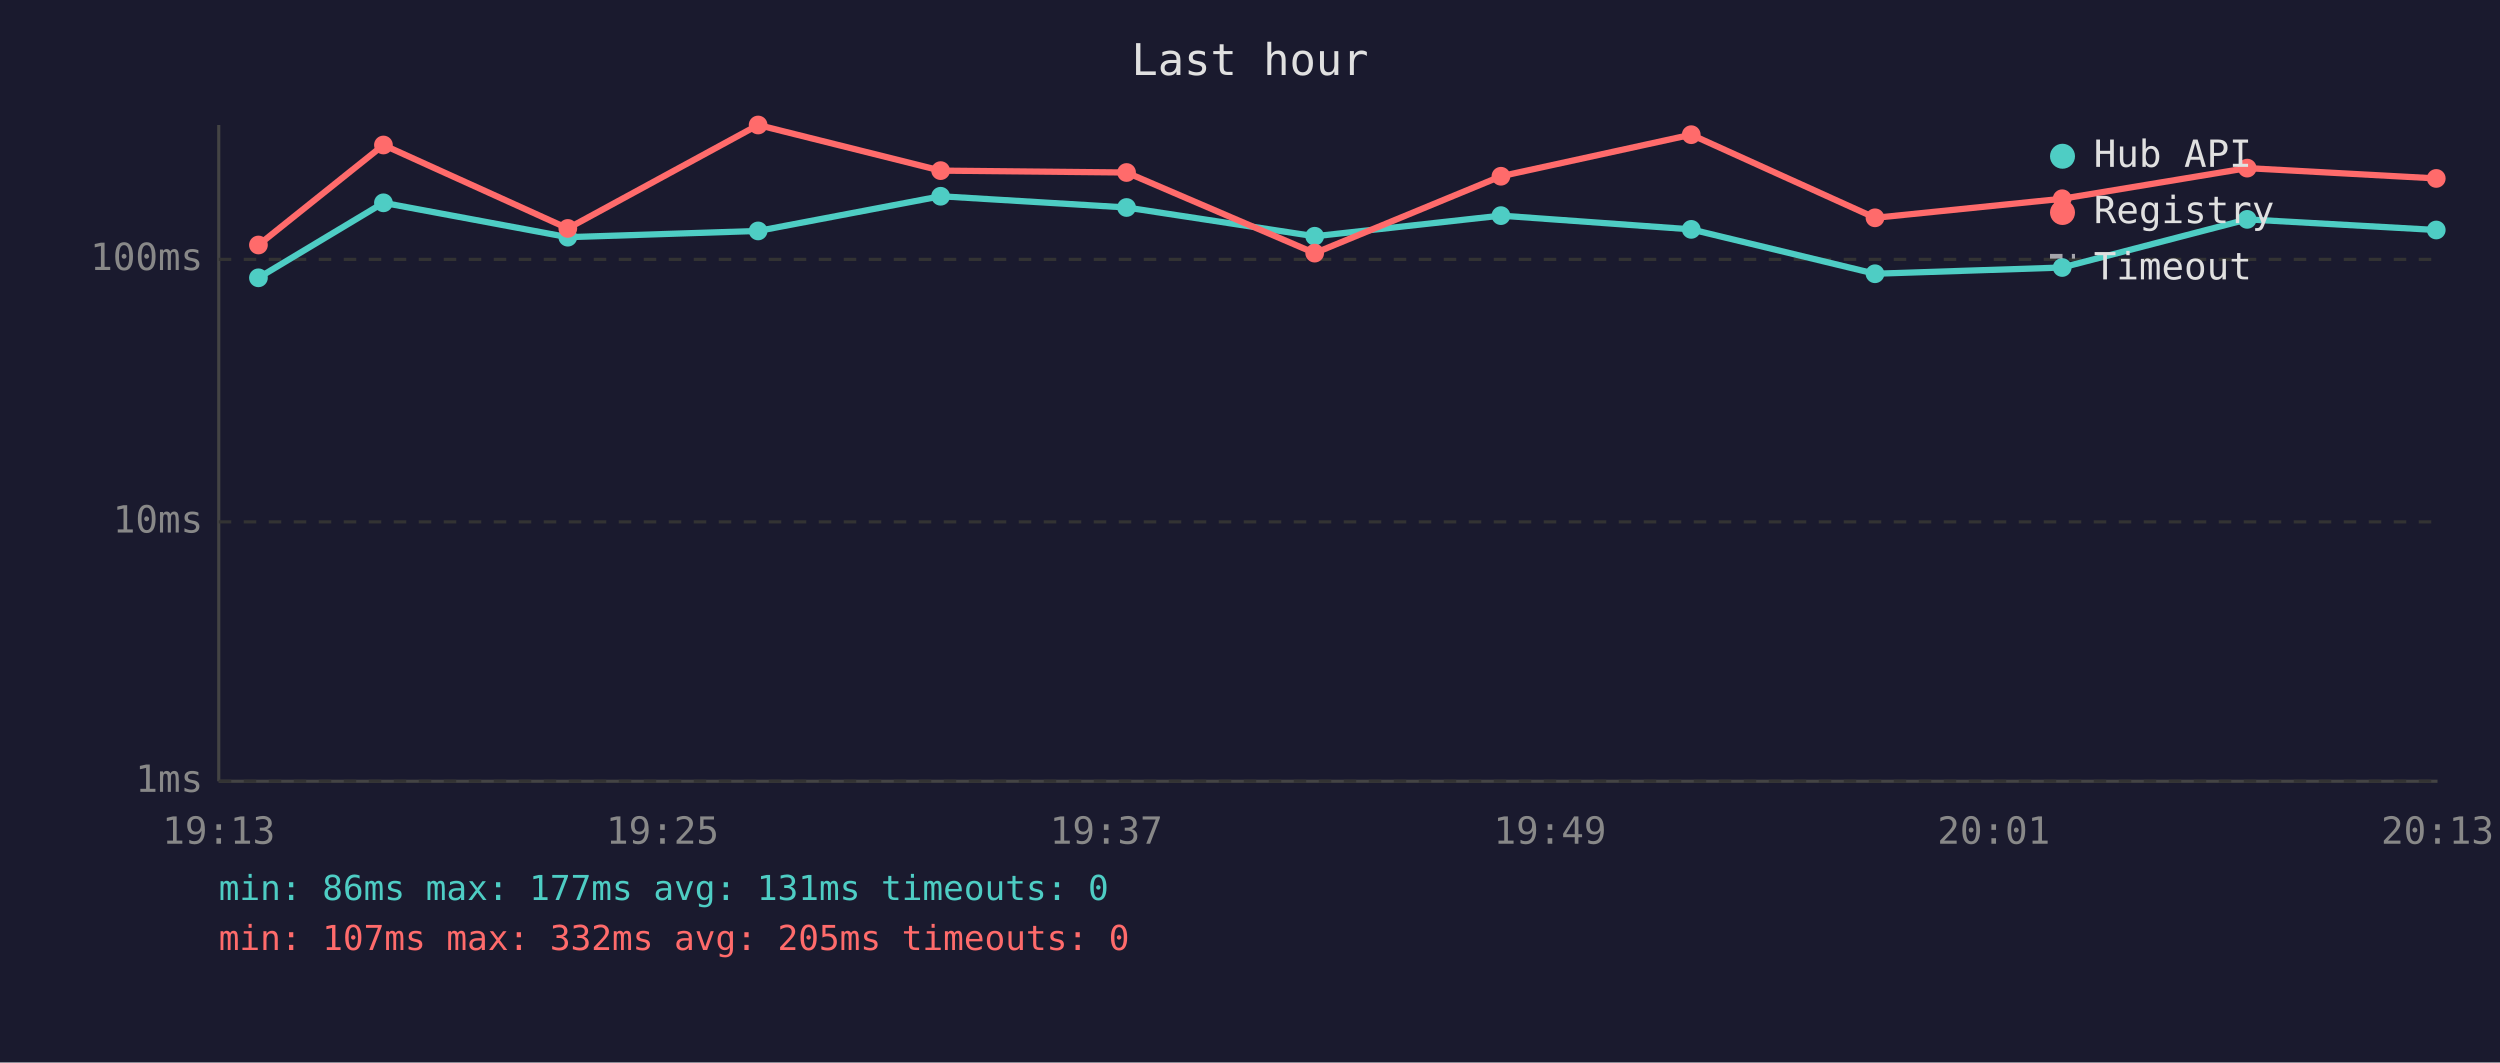
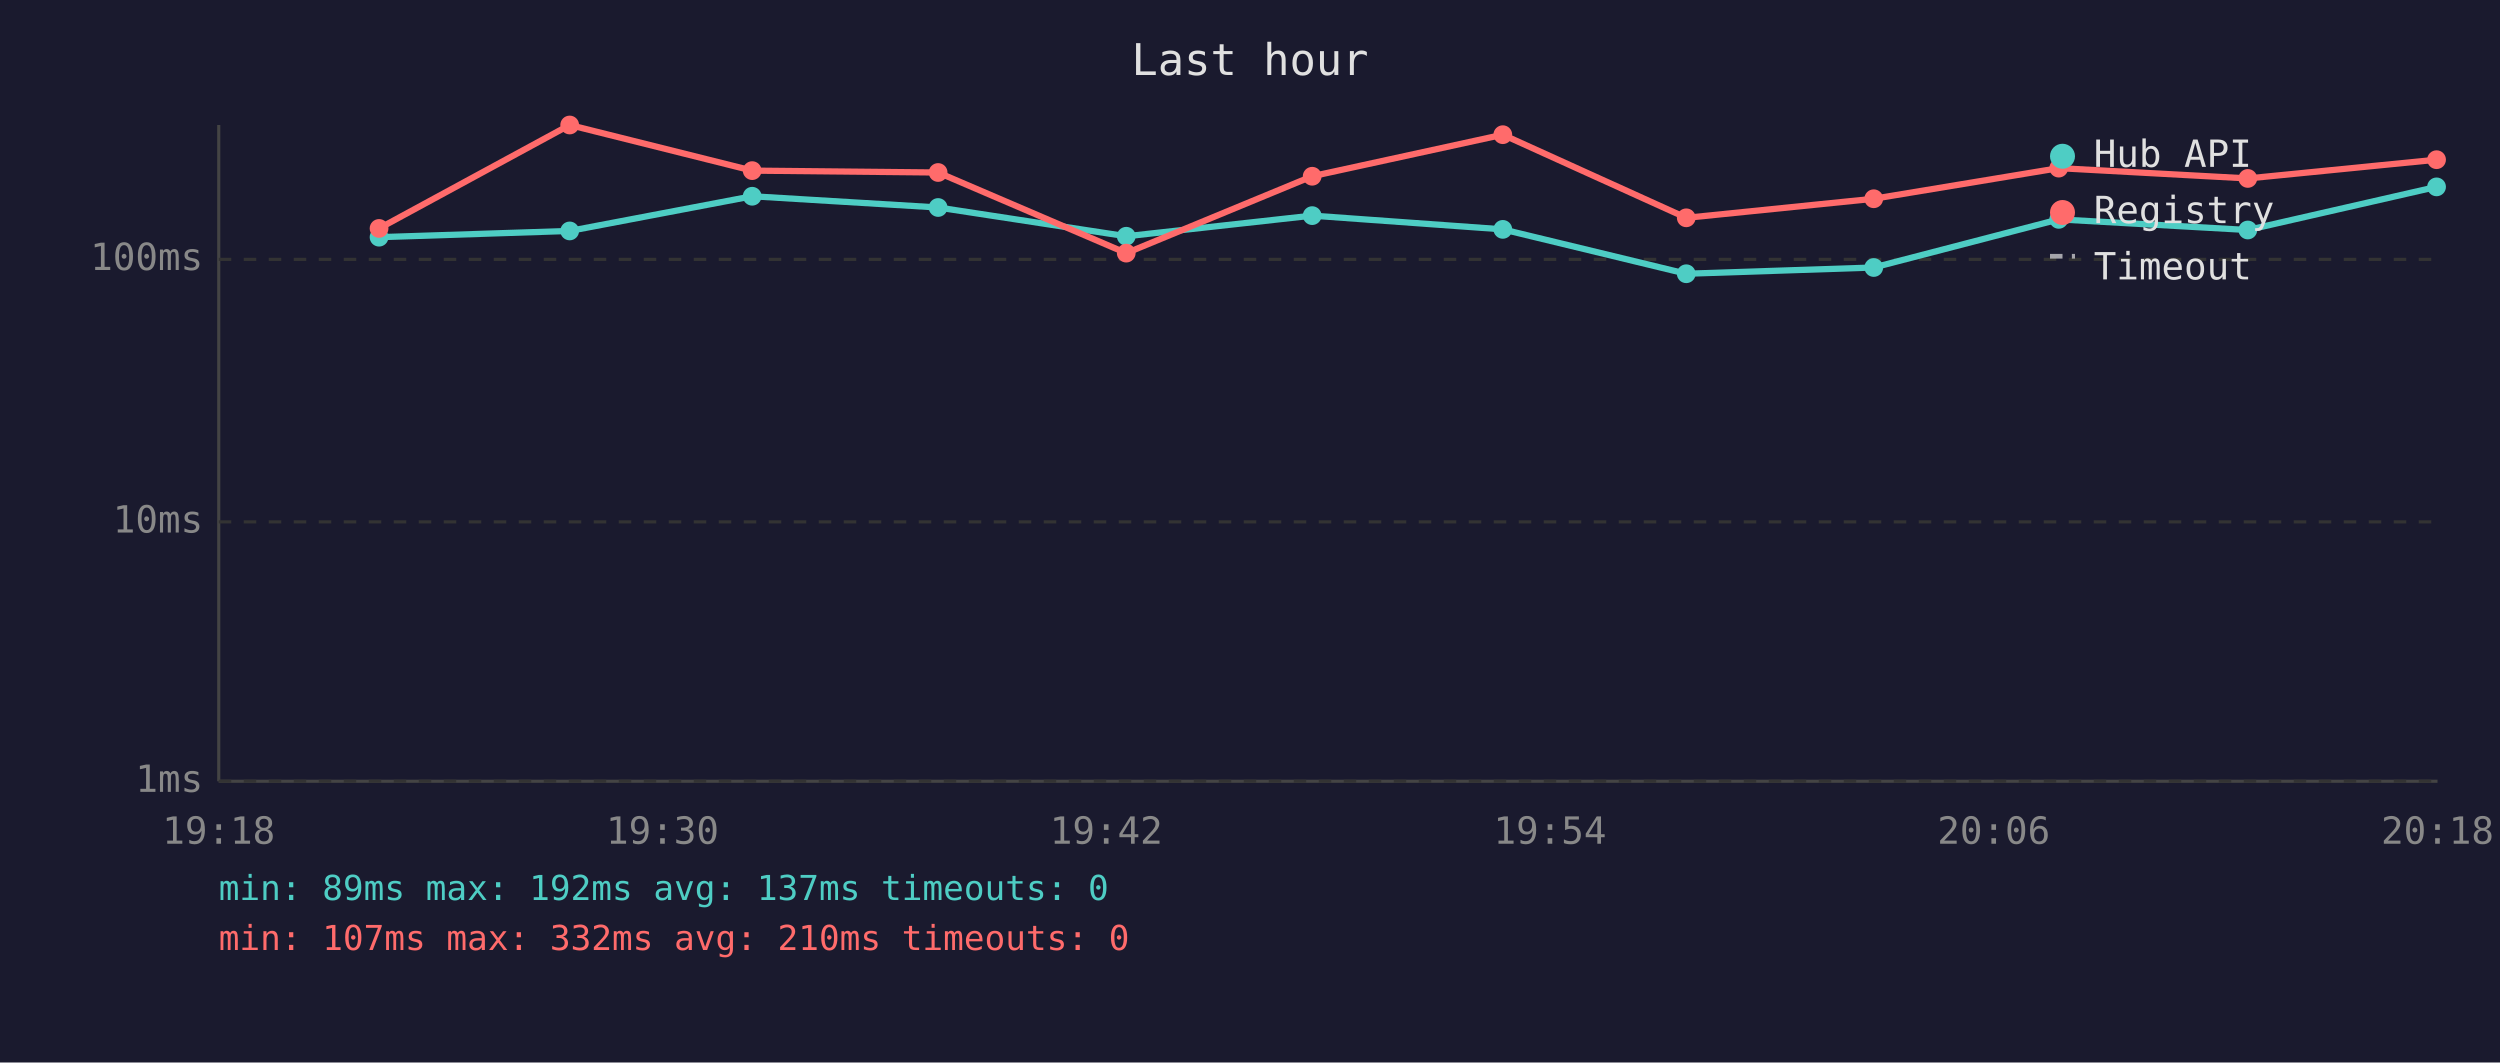
<svg xmlns="http://www.w3.org/2000/svg" viewBox="0 0 800 340" font-family="monospace" font-size="12">
  <rect width="800" height="340" fill="#1a1a2e" />
  <text x="400" y="24" fill="#e0e0e0" font-size="14" text-anchor="middle">Last hour</text>
  <line x1="70" y1="40" x2="70" y2="250" stroke="#444" stroke-width="1" />
  <line x1="70" y1="250" x2="780" y2="250" stroke="#444" stroke-width="1" />
  <line x1="70" y1="250" x2="780" y2="250" stroke="#333" stroke-width="1" stroke-dasharray="4" />
  <text x="65" y="250" fill="#888" text-anchor="end" dominant-baseline="middle">1ms</text>
  <line x1="70" y1="167" x2="780" y2="167" stroke="#333" stroke-width="1" stroke-dasharray="4" />
  <text x="65" y="167" fill="#888" text-anchor="end" dominant-baseline="middle">10ms</text>
  <line x1="70" y1="83" x2="780" y2="83" stroke="#333" stroke-width="1" stroke-dasharray="4" />
  <text x="65" y="83" fill="#888" text-anchor="end" dominant-baseline="middle">100ms</text>
-   <text x="70" y="270" fill="#888" text-anchor="middle">19:13</text>
-   <text x="212" y="270" fill="#888" text-anchor="middle">19:25</text>
-   <text x="354" y="270" fill="#888" text-anchor="middle">19:37</text>
-   <text x="496" y="270" fill="#888" text-anchor="middle">19:49</text>
-   <text x="638" y="270" fill="#888" text-anchor="middle">20:01</text>
-   <text x="780" y="270" fill="#888" text-anchor="middle">20:13</text>
-   <polyline points="82.7,88.9 122.7,64.9 181.7,75.9 242.6,73.9 301.0,62.8 360.5,66.4 420.7,75.6 480.3,69.0 541.2,73.4 600.0,87.6 659.9,85.6 719.1,70.2 779.6,73.6" fill="none" stroke="#4ecdc4" stroke-width="2" opacity="1" />
-   <circle cx="82.7" cy="88.9" r="3" fill="#4ecdc4" />
-   <circle cx="122.7" cy="64.9" r="3" fill="#4ecdc4" />
-   <circle cx="181.7" cy="75.9" r="3" fill="#4ecdc4" />
-   <circle cx="242.6" cy="73.9" r="3" fill="#4ecdc4" />
-   <circle cx="301.0" cy="62.8" r="3" fill="#4ecdc4" />
-   <circle cx="360.5" cy="66.4" r="3" fill="#4ecdc4" />
-   <circle cx="420.7" cy="75.6" r="3" fill="#4ecdc4" />
-   <circle cx="480.3" cy="69.0" r="3" fill="#4ecdc4" />
-   <circle cx="541.2" cy="73.4" r="3" fill="#4ecdc4" />
-   <circle cx="600.0" cy="87.6" r="3" fill="#4ecdc4" />
-   <circle cx="659.9" cy="85.6" r="3" fill="#4ecdc4" />
-   <circle cx="719.1" cy="70.2" r="3" fill="#4ecdc4" />
-   <circle cx="779.6" cy="73.6" r="3" fill="#4ecdc4" />
-   <polyline points="82.7,78.4 122.7,46.4 181.7,73.1 242.6,40.0 301.0,54.6 360.5,55.2 420.7,81.0 480.3,56.4 541.2,43.1 600.0,69.7 659.9,63.6 719.1,53.8 779.6,57.1" fill="none" stroke="#ff6b6b" stroke-width="2" opacity="1" />
-   <circle cx="82.7" cy="78.4" r="3" fill="#ff6b6b" />
-   <circle cx="122.7" cy="46.4" r="3" fill="#ff6b6b" />
-   <circle cx="181.7" cy="73.1" r="3" fill="#ff6b6b" />
-   <circle cx="242.6" cy="40.0" r="3" fill="#ff6b6b" />
-   <circle cx="301.0" cy="54.6" r="3" fill="#ff6b6b" />
-   <circle cx="360.5" cy="55.2" r="3" fill="#ff6b6b" />
-   <circle cx="420.7" cy="81.0" r="3" fill="#ff6b6b" />
-   <circle cx="480.3" cy="56.4" r="3" fill="#ff6b6b" />
-   <circle cx="541.2" cy="43.1" r="3" fill="#ff6b6b" />
-   <circle cx="600.0" cy="69.7" r="3" fill="#ff6b6b" />
-   <circle cx="659.9" cy="63.6" r="3" fill="#ff6b6b" />
-   <circle cx="719.1" cy="53.8" r="3" fill="#ff6b6b" />
-   <circle cx="779.6" cy="57.1" r="3" fill="#ff6b6b" />
+   <text x="70" y="270" fill="#888" text-anchor="middle">19:18</text>
+   <text x="212" y="270" fill="#888" text-anchor="middle">19:30</text>
+   <text x="354" y="270" fill="#888" text-anchor="middle">19:42</text>
+   <text x="496" y="270" fill="#888" text-anchor="middle">19:54</text>
+   <text x="638" y="270" fill="#888" text-anchor="middle">20:06</text>
+   <text x="780" y="270" fill="#888" text-anchor="middle">20:18</text>
+   <polyline points="121.3,75.9 182.3,73.9 240.7,62.8 300.2,66.4 360.4,75.6 419.9,69.0 480.9,73.4 539.6,87.6 599.6,85.6 658.8,70.2 719.3,73.6 779.7,59.8" fill="none" stroke="#4ecdc4" stroke-width="2" opacity="1" />
+   <circle cx="121.3" cy="75.9" r="3" fill="#4ecdc4" />
+   <circle cx="182.3" cy="73.9" r="3" fill="#4ecdc4" />
+   <circle cx="240.7" cy="62.8" r="3" fill="#4ecdc4" />
+   <circle cx="300.2" cy="66.4" r="3" fill="#4ecdc4" />
+   <circle cx="360.4" cy="75.6" r="3" fill="#4ecdc4" />
+   <circle cx="419.9" cy="69.0" r="3" fill="#4ecdc4" />
+   <circle cx="480.9" cy="73.4" r="3" fill="#4ecdc4" />
+   <circle cx="539.6" cy="87.6" r="3" fill="#4ecdc4" />
+   <circle cx="599.6" cy="85.6" r="3" fill="#4ecdc4" />
+   <circle cx="658.8" cy="70.2" r="3" fill="#4ecdc4" />
+   <circle cx="719.3" cy="73.6" r="3" fill="#4ecdc4" />
+   <circle cx="779.7" cy="59.8" r="3" fill="#4ecdc4" />
+   <polyline points="121.3,73.1 182.3,40.0 240.7,54.6 300.2,55.2 360.4,81.0 419.9,56.4 480.9,43.1 539.6,69.7 599.6,63.6 658.8,53.8 719.3,57.1 779.7,51.1" fill="none" stroke="#ff6b6b" stroke-width="2" opacity="1" />
+   <circle cx="121.3" cy="73.1" r="3" fill="#ff6b6b" />
+   <circle cx="182.3" cy="40.0" r="3" fill="#ff6b6b" />
+   <circle cx="240.7" cy="54.6" r="3" fill="#ff6b6b" />
+   <circle cx="300.2" cy="55.2" r="3" fill="#ff6b6b" />
+   <circle cx="360.4" cy="81.0" r="3" fill="#ff6b6b" />
+   <circle cx="419.9" cy="56.4" r="3" fill="#ff6b6b" />
+   <circle cx="480.9" cy="43.1" r="3" fill="#ff6b6b" />
+   <circle cx="539.6" cy="69.7" r="3" fill="#ff6b6b" />
+   <circle cx="599.6" cy="63.6" r="3" fill="#ff6b6b" />
+   <circle cx="658.8" cy="53.8" r="3" fill="#ff6b6b" />
+   <circle cx="719.3" cy="57.1" r="3" fill="#ff6b6b" />
+   <circle cx="779.7" cy="51.1" r="3" fill="#ff6b6b" />
  <circle cx="660" cy="50" r="4" fill="#4ecdc4" />
  <text x="670" y="50" fill="#e0e0e0" dominant-baseline="middle">Hub API</text>
  <circle cx="660" cy="68" r="4" fill="#ff6b6b" />
  <text x="670" y="68" fill="#e0e0e0" dominant-baseline="middle">Registry</text>
  <line x1="656" y1="82" x2="664" y2="82" stroke="#e0e0e0" stroke-width="1.5" stroke-dasharray="4,3" opacity="0.7" />
  <text x="670" y="86" fill="#e0e0e0" dominant-baseline="middle">Timeout</text>
-   <text x="70" y="288" fill="#4ecdc4" font-size="11">min: 86ms  max: 177ms  avg: 131ms  timeouts: 0</text>
-   <text x="70" y="304" fill="#ff6b6b" font-size="11">min: 107ms  max: 332ms  avg: 205ms  timeouts: 0</text>
+   <text x="70" y="288" fill="#4ecdc4" font-size="11">min: 89ms  max: 192ms  avg: 137ms  timeouts: 0</text>
+   <text x="70" y="304" fill="#ff6b6b" font-size="11">min: 107ms  max: 332ms  avg: 210ms  timeouts: 0</text>
</svg>
